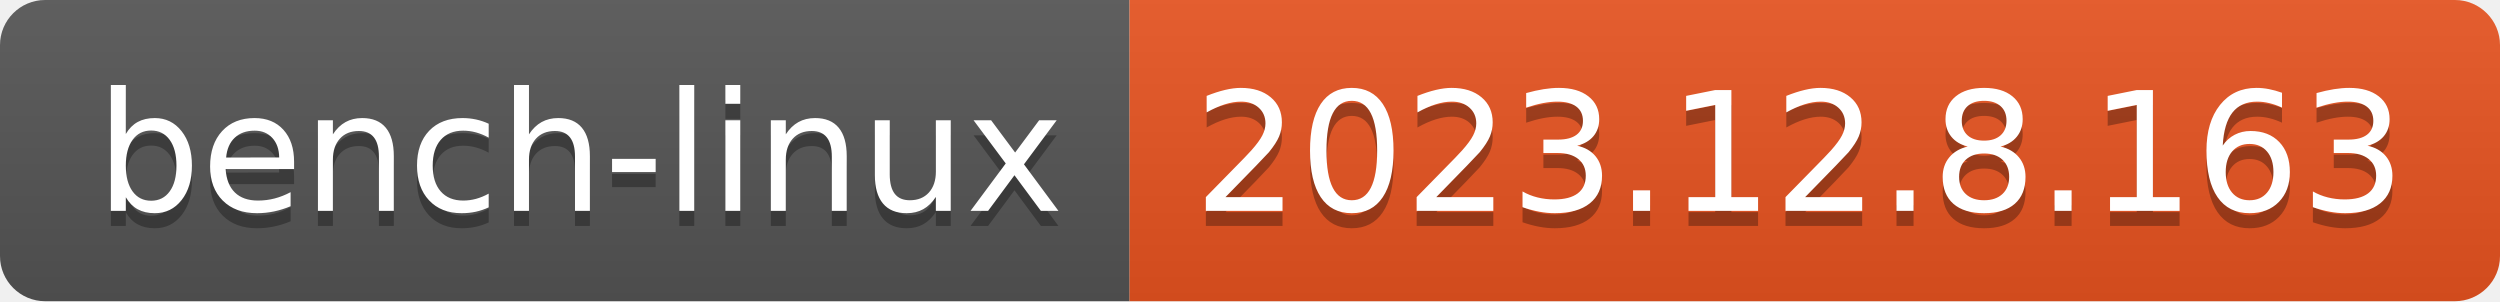
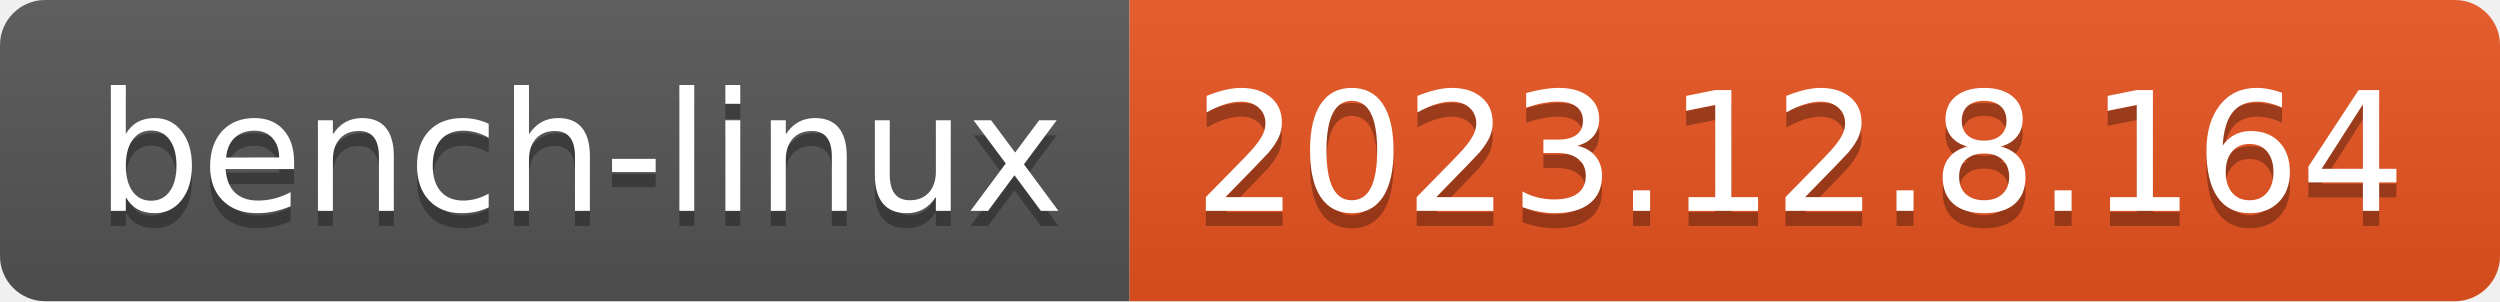
- <svg xmlns="http://www.w3.org/2000/svg" width="166" height="20" role="img" aria-label="bench-linux: 2023.12.8.163">
+ <svg xmlns="http://www.w3.org/2000/svg" width="166" height="20" role="img" aria-label="bench-linux: 2023.12.8.164">
  <linearGradient id="s" x2="0" y2="100%">
    <stop offset="0" stop-color="#bbb" stop-opacity=".1" />
    <stop offset="1" stop-opacity=".1" />
  </linearGradient>
  <clipPath id="r">
    <rect width="166" height="20" rx="3" fill="#fff" />
  </clipPath>
  <g clip-path="url(#r)">
    <rect width="75" height="20" fill="#555" />
    <rect x="75" width="91" height="20" fill="#e95420" />
    <rect width="166" height="20" fill="url(#s)" />
  </g>
  <g fill="#fff" text-anchor="middle" font-family="Verdana,Geneva,DejaVu Sans,sans-serif" text-rendering="geometricPrecision" font-size="110">
    <text aria-hidden="true" x="385" y="150" fill="#010101" fill-opacity=".3" transform="scale(.1)" textLength="650">bench-linux</text>
    <text x="385" y="140" transform="scale(.1)" fill="#fff" textLength="650">bench-linux</text>
-     <text aria-hidden="true" x="1195" y="150" fill="#010101" fill-opacity=".3" transform="scale(.1)" textLength="810">2023.12.8.163</text>
-     <text x="1195" y="140" transform="scale(.1)" fill="#fff" textLength="810">2023.12.8.163</text>
+     <text aria-hidden="true" x="1195" y="150" fill="#010101" fill-opacity=".3" transform="scale(.1)" textLength="810">2023.12.8.164</text>
+     <text x="1195" y="140" transform="scale(.1)" fill="#fff" textLength="810">2023.12.8.164</text>
  </g>
</svg>
